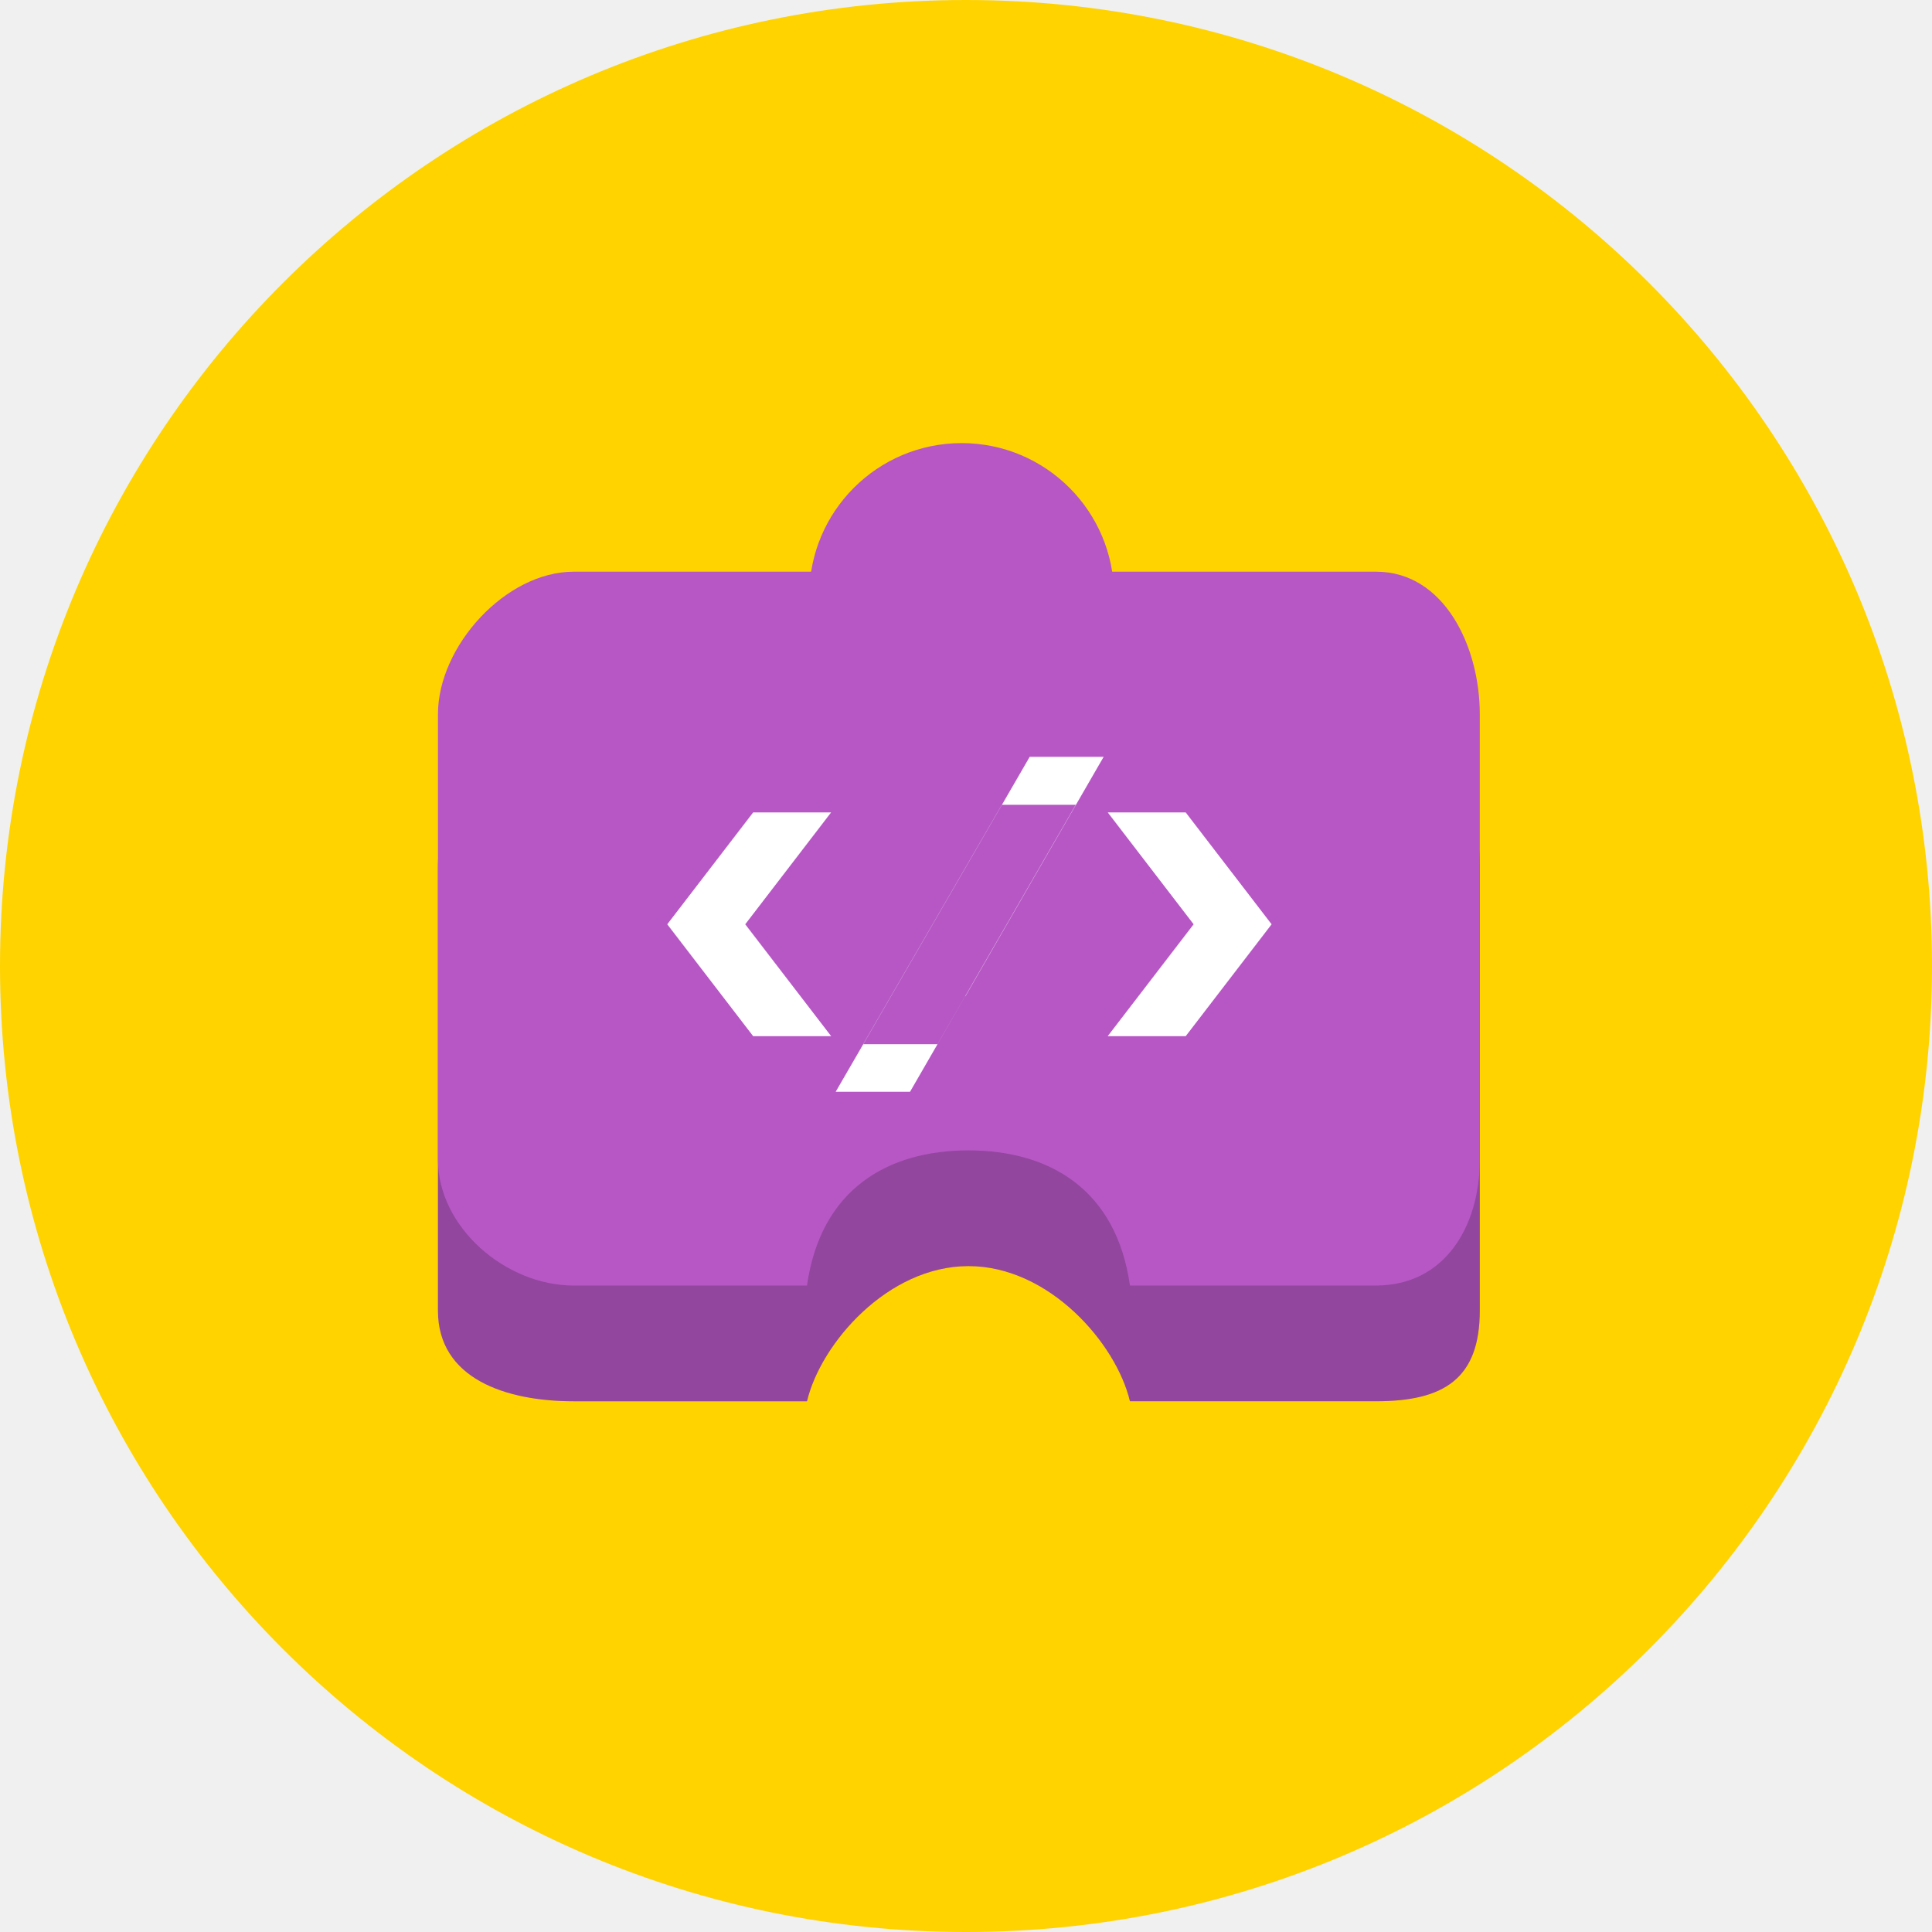
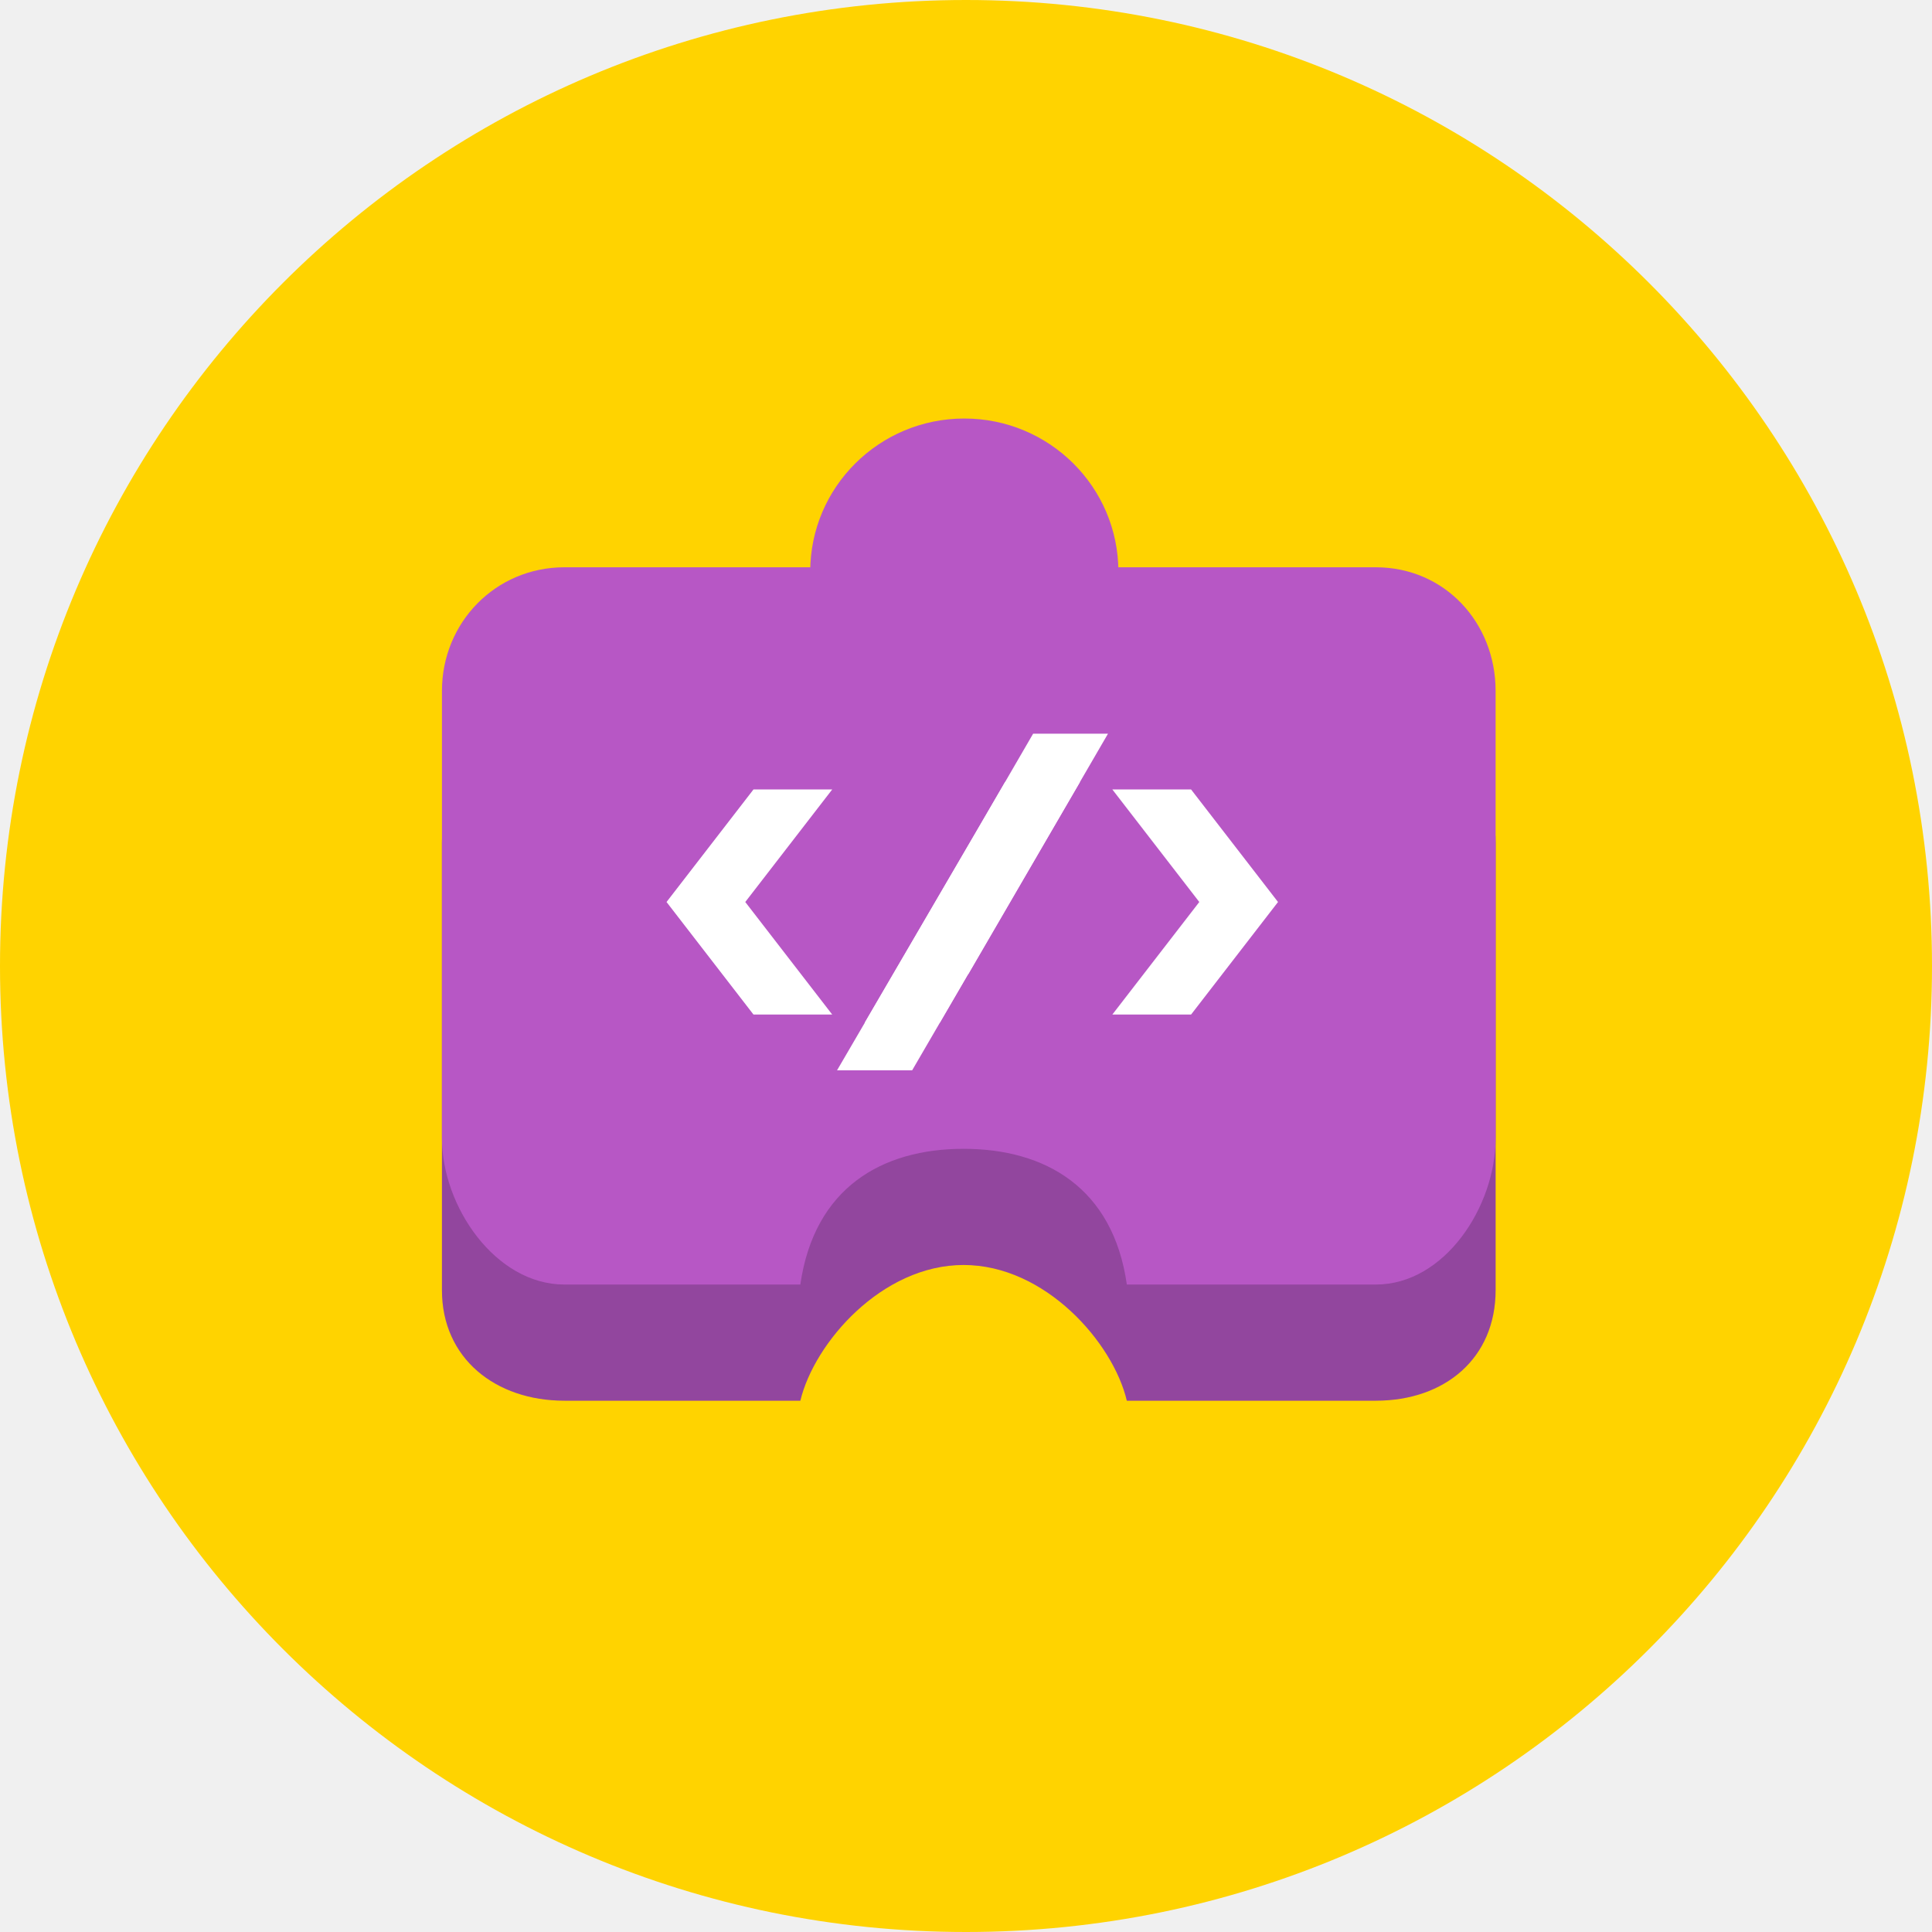
- <svg xmlns="http://www.w3.org/2000/svg" viewBox="0 0 100.144 100.144" enable-background="new 0 0 100.144 100.144">
-   <circle cx="50.072" cy="50.072" r="50.072" fill="#FFD300" />
-   <path d="M71.326 37.633h.09-41.682c-3.524 0-7.033 3.704-7.033 7.227v23.074c0 3.524 3.51 4.7 7.035 4.7H41.83c.713-3 4.185-7.006 8.37-7.006s7.66 4.005 8.37 7.005h14.59-1.83c3.523 0 5.374-1.175 5.374-4.7v-23.07c0-3.524-1.852-7.228-5.376-7.228z" fill="#B757C5" />
-   <circle cx="49.919" cy="45.247" r="7.899" fill="#B757C5" />
-   <path d="M71.326 37.633h.09-41.682c-3.524 0-7.033 3.704-7.033 7.227v23.074c0 3.524 3.51 4.7 7.035 4.7H41.83c.713-3 4.185-7.006 8.37-7.006s7.66 4.005 8.37 7.005h14.59-1.83c3.523 0 5.374-1.175 5.374-4.7v-23.07c0-3.524-1.852-7.228-5.376-7.228z" opacity=".2" />
-   <circle cx="49.919" cy="45.247" r="7.899" />
-   <path d="M71.326 29.633h.09-41.682c-3.524 0-7.033 3.864-7.033 7.388v23.076c0 3.524 3.51 6.538 7.035 6.538H41.83c.713-5 4.185-7.005 8.37-7.005s7.66 2.004 8.37 7.004h14.59-1.83c3.523 0 5.374-3.014 5.374-6.538V37.02c0-3.522-1.852-7.387-5.376-7.387z" fill="#B757C5" />
-   <circle cx="49.847" cy="30.867" r="7.899" fill="#B757C5" />
-   <path d="M39.04 53.71l-4.453-5.8 4.454-5.8h4.04l-4.452 5.8 4.454 5.8h-4.04zm9.552.416h-3.854l7.19-12.41h3.832l-7.168 12.41zm8.615-14.896h-3.833l-2.866 4.95-7.19 12.41h3.854l2.858-4.95h.01zm4.25 14.48h-4.04l4.454-5.8-4.452-5.8h4.04l4.454 5.8-4.453 5.8z" fill="#fff" />
+ <svg xmlns="http://www.w3.org/2000/svg" version="1.1" id="Layer_1" x="0px" y="0px" viewBox="0 0 800 800" enable-background="new 0 0 800 800" xml:space="preserve">
+   <circle fill="#FFD300" cx="400" cy="400" r="400" />
+   <g id="_x31_2-CodeLab">
+     <g>
+       <g>
+         <g>
+           <path fill="#B757C5" d="M569.7 299.1h0.7H345.6H233.7c-28.5 0-50.7 21.6-50.7 49.9v185.2c0 28.3 22.2 45.8 50.7 45.8h97.7 c5.8-24.1 33.8-56.2 67.6-56.2s61.9 32.1 67.6 56.2h117.9h-14.8c28.5 0 49.6-17.5 49.6-45.8V349 C619.3 320.7 598.2 299.1 569.7 299.1z" />
+           <ellipse fill="#B757C5" cx="399.9" cy="352.1" rx="63.8" ry="63.4" />
+         </g>
+         <g opacity="0.2">
+           <path d="M569.7 299.1h0.7H345.6H233.7c-28.5 0-50.7 21.6-50.7 49.9v185.2c0 28.3 22.2 45.8 50.7 45.8h97.7 c5.8-24.1 33.8-56.2 67.6-56.2s61.9 32.1 67.6 56.2h117.9h-14.8c28.5 0 49.6-17.5 49.6-45.8V349 C619.3 320.7 598.2 299.1 569.7 299.1z" />
+           <ellipse cx="399.9" cy="352.1" rx="63.8" ry="63.4" />
+         </g>
+         <g>
+           <path fill="#B757C5" d="M569.7 234.9h0.7H345.6H233.7c-28.5 0-50.7 22.9-50.7 51.2v185.2c0 28.3 22.2 60.6 50.7 60.6h97.7 c5.8-40.1 33.8-56.2 67.6-56.2s61.9 16.1 67.6 56.2h117.9h-14.8c28.5 0 49.6-32.3 49.6-60.6V286.1 C619.3 257.8 598.2 234.9 569.7 234.9z" />
+           <ellipse fill="#B757C5" cx="399.3" cy="236.7" rx="63.8" ry="63.4" />
+         </g>
+         <g>
+           <path fill="#FFFFFF" d="M312 420.1l-36-46.6l36-46.6h32.6l-36 46.6l36 46.6H312z" />
+           <path fill="#FFFFFF" d="M389.2 423.4h-31.1l58.1-99.6h31L389.2 423.4z" />
+           <polygon fill="#FFFFFF" points="458.8,303.8 427.8,303.8 404.7,343.6 404.7,343.6 346.6,443.2 377.7,443.2 400.8,403.5 400.9,403.5" />
+           <path fill="#FFFFFF" d="M493.2 420.1h-32.6l36-46.6l-36-46.6h32.6l36 46.6L493.2 420.1z" />
+         </g>
+       </g>
+     </g>
+   </g>
</svg>
